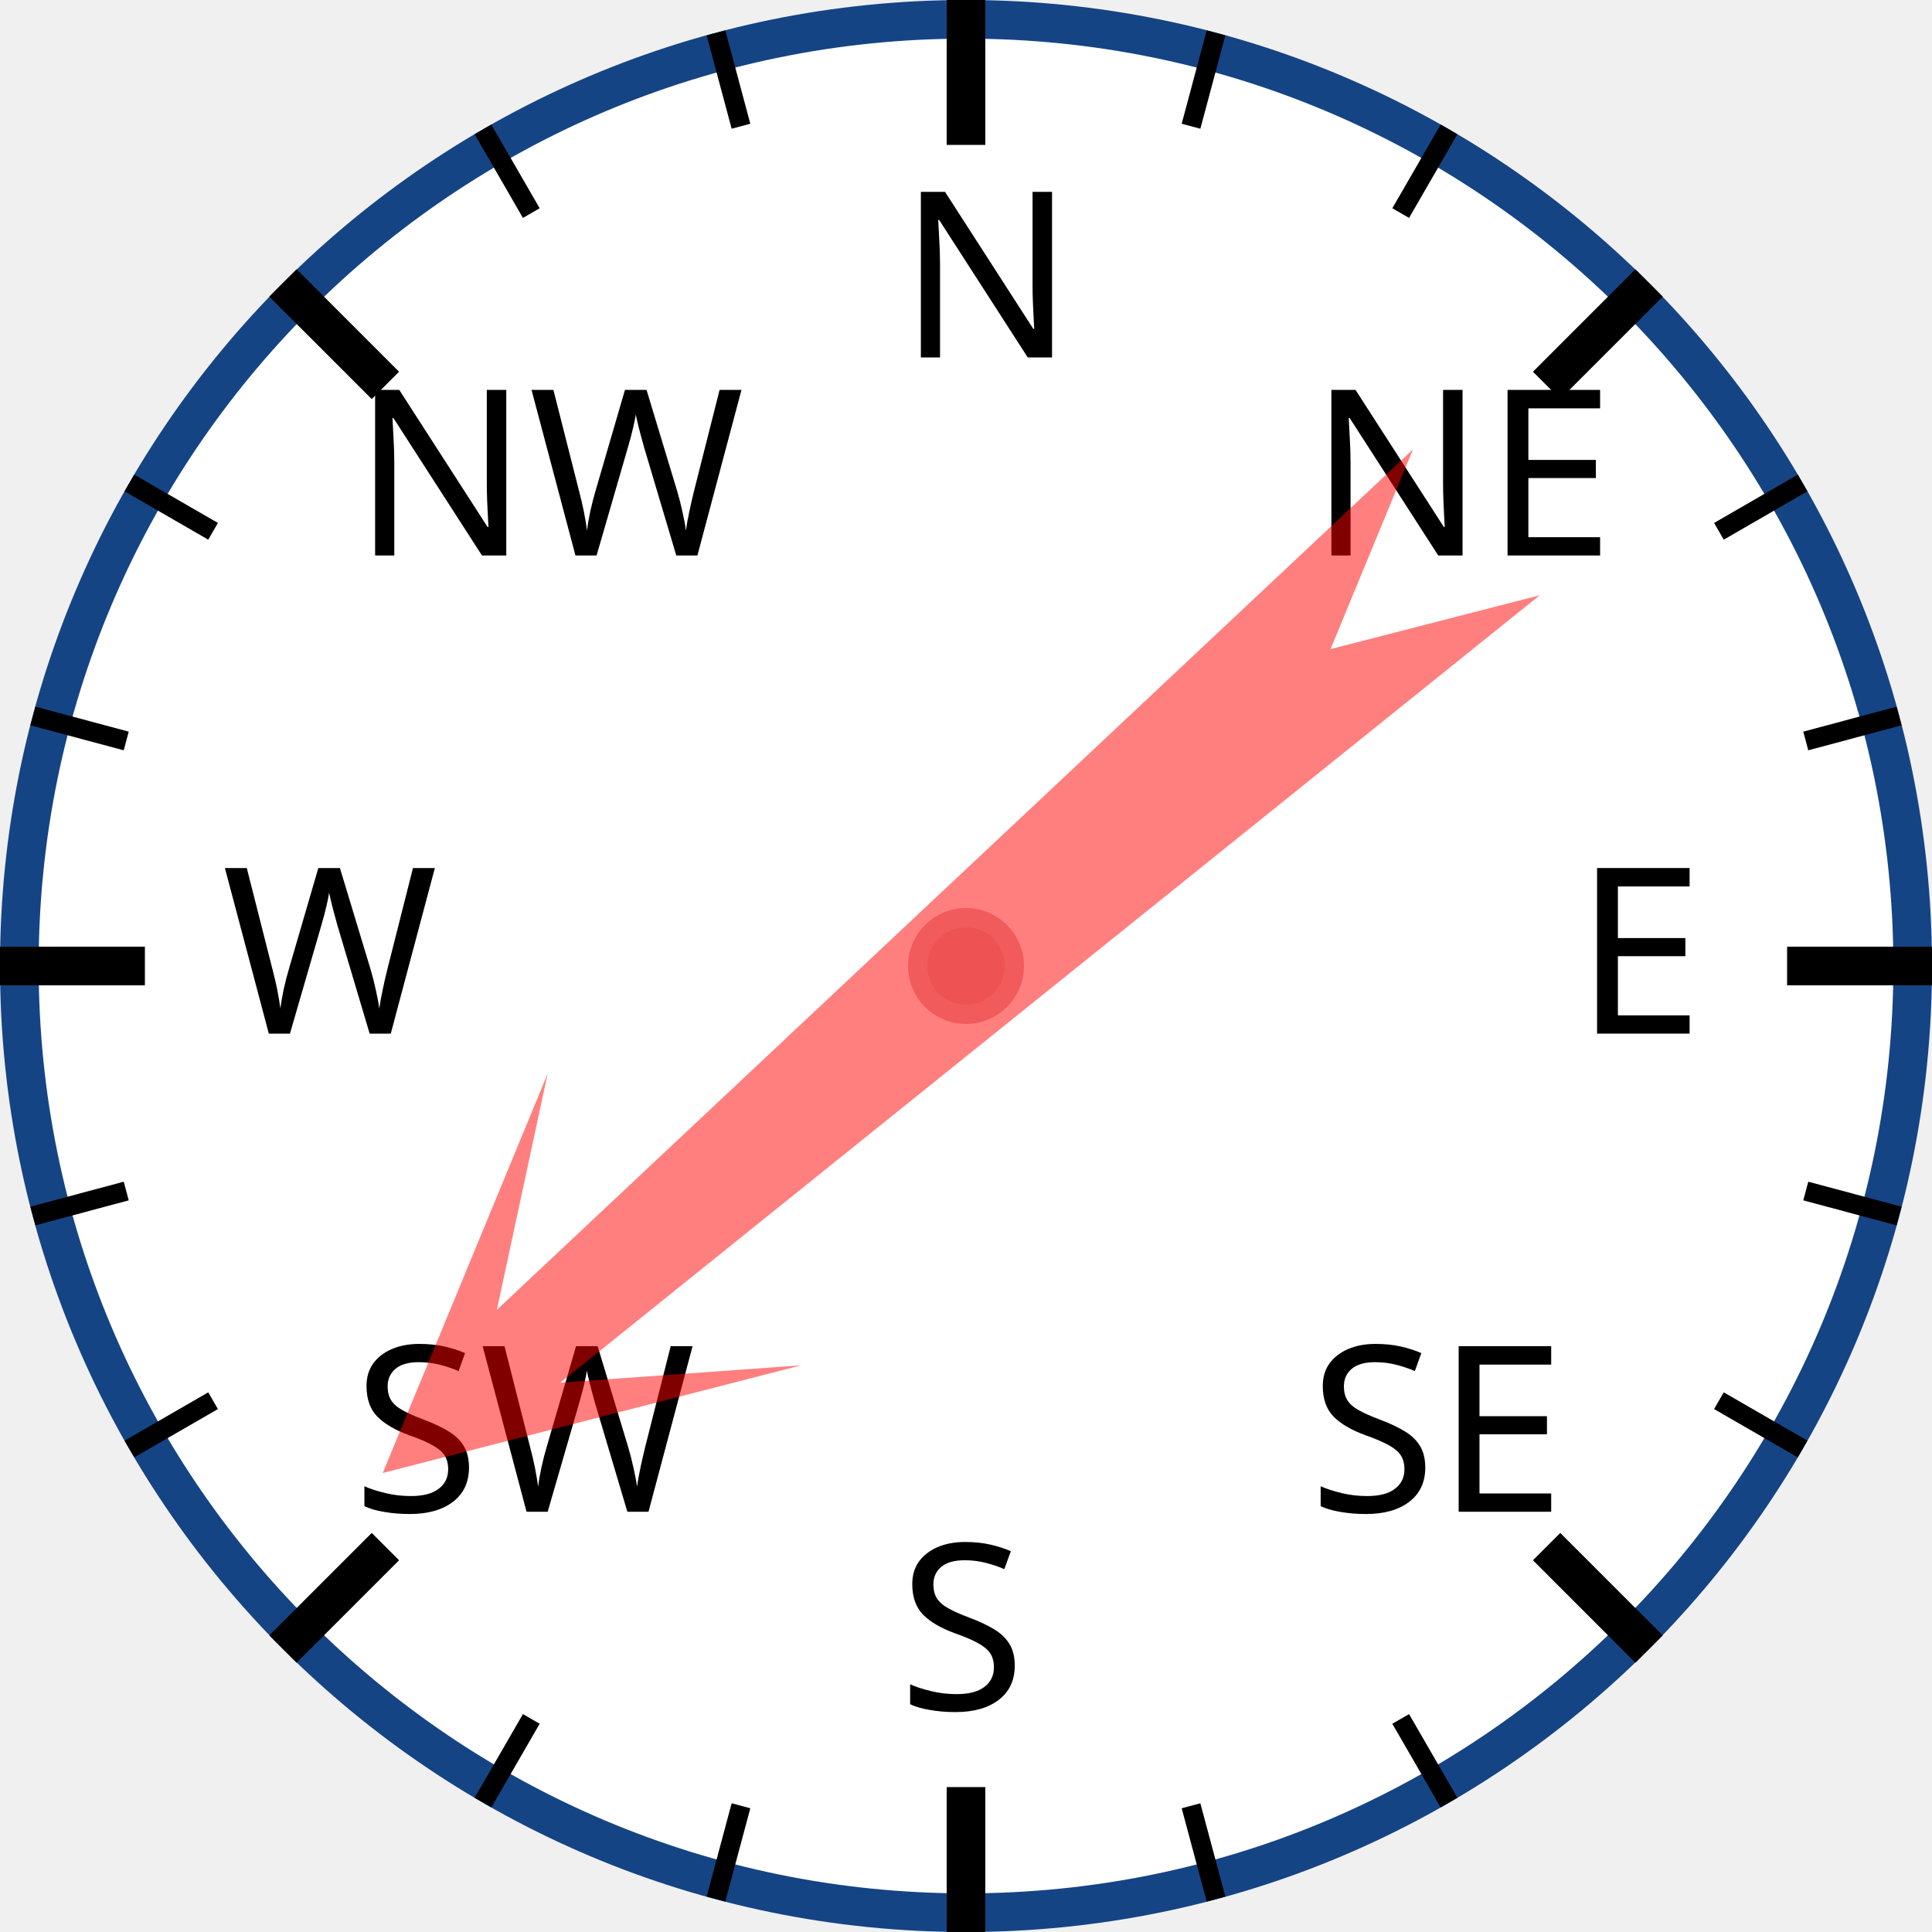
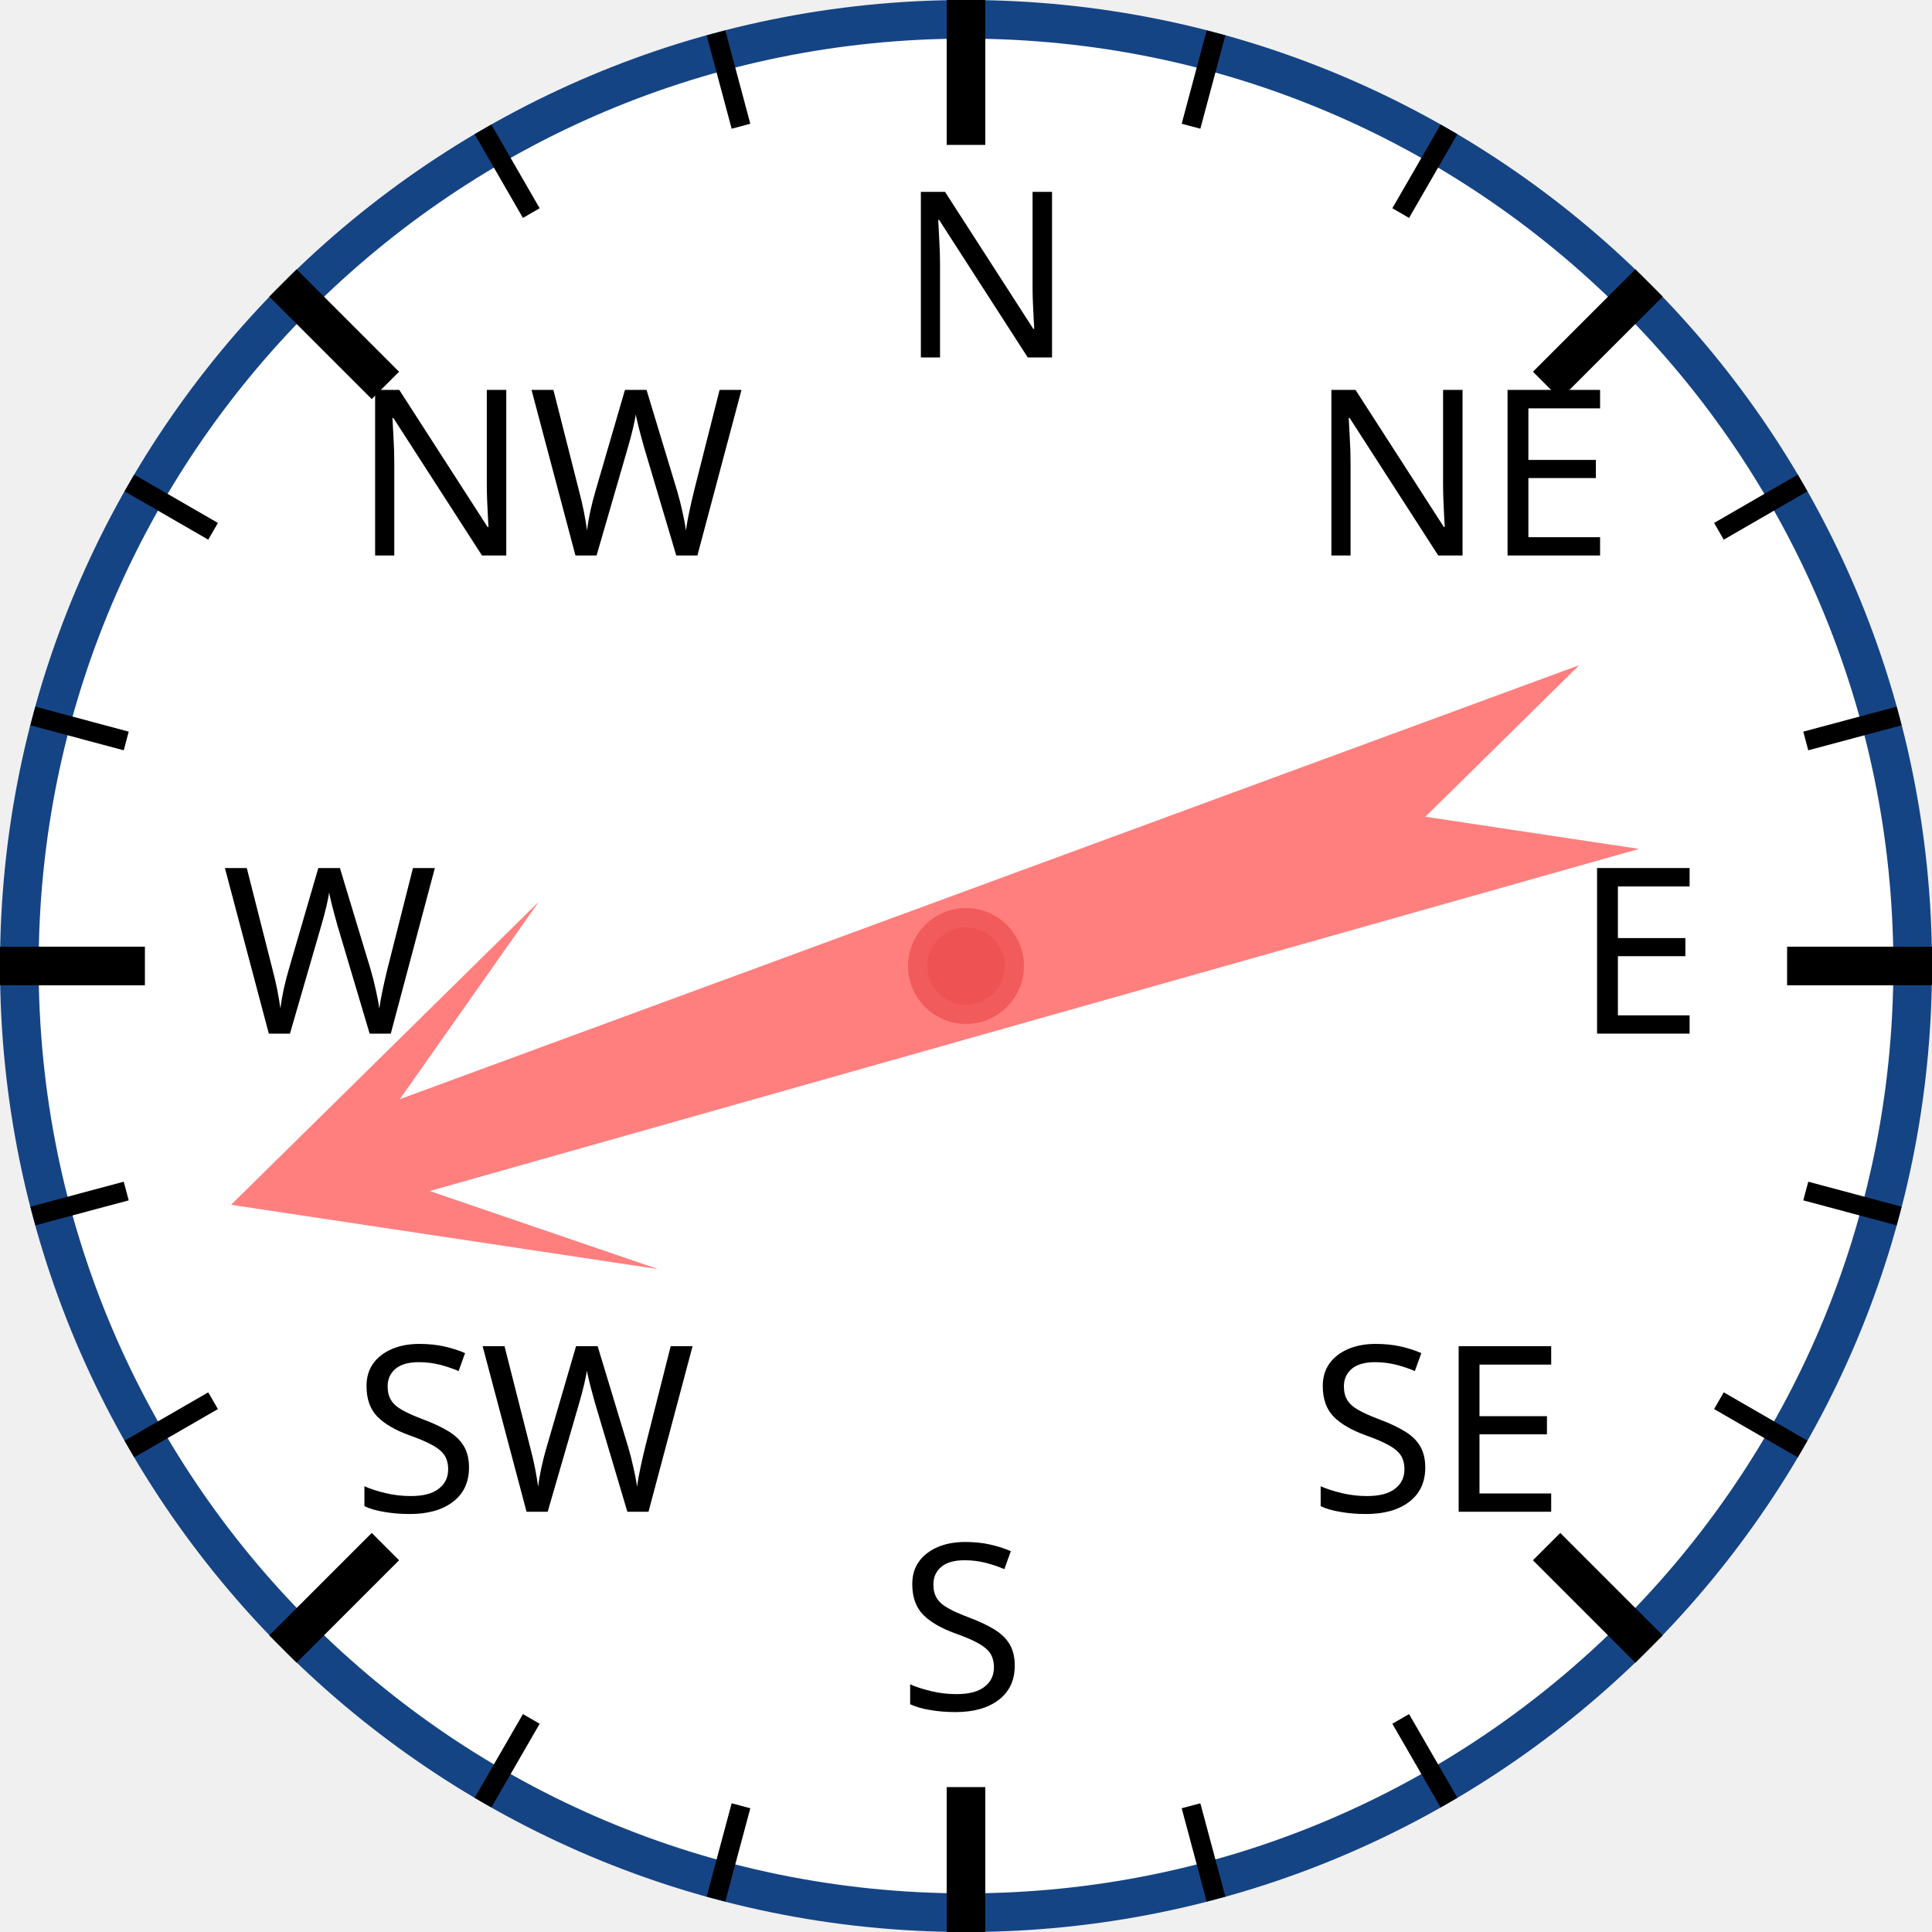
<svg xmlns="http://www.w3.org/2000/svg" width="120px" height="120px" viewBox="0 0 200 200">
  <circle cx="100" cy="100" r="98" style="fill: white; stroke: #154485; stroke-width: 4;" />
  <text x="93.0" y="37.0" style="font-family: sans-serif; font-size: 18pt;">N</text>
  <line x1="100.0" y1="0.0" x2="100.0" y2="15.0" style="stroke: black; stroke-width: 4;" />
  <line x1="74.118" y1="3.407" x2="76.706" y2="13.067" style="stroke: black; stroke-width: 2;" />
  <line x1="50" y1="13.397" x2="55" y2="22.058" style="stroke: black; stroke-width: 2;" />
  <text x="36.503" y="57.503" style="font-family: sans-serif; font-size: 18pt;">NW</text>
  <line x1="29.289" y1="29.289" x2="39.896" y2="39.896" style="stroke: black; stroke-width: 4;" />
  <line x1="13.397" y1="50" x2="22.058" y2="55" style="stroke: black; stroke-width: 2;" />
  <line x1="3.407" y1="74.118" x2="13.067" y2="76.706" style="stroke: black; stroke-width: 2;" />
  <text x="23.0" y="107.0" style="font-family: sans-serif; font-size: 18pt;">W</text>
  <line x1="0.0" y1="100.0" x2="15.0" y2="100.0" style="stroke: black; stroke-width: 4;" />
  <line x1="3.407" y1="125.882" x2="13.067" y2="123.294" style="stroke: black; stroke-width: 2;" />
  <line x1="13.397" y1="150" x2="22.058" y2="145" style="stroke: black; stroke-width: 2;" />
  <text x="36.503" y="156.497" style="font-family: sans-serif; font-size: 18pt;">SW</text>
  <line x1="29.289" y1="170.711" x2="39.896" y2="160.104" style="stroke: black; stroke-width: 4;" />
  <line x1="50" y1="186.603" x2="55" y2="177.942" style="stroke: black; stroke-width: 2;" />
  <line x1="74.118" y1="196.593" x2="76.706" y2="186.933" style="stroke: black; stroke-width: 2;" />
  <text x="93" y="177.0" style="font-family: sans-serif; font-size: 18pt;">S</text>
  <line x1="100" y1="200.0" x2="100" y2="185.0" style="stroke: black; stroke-width: 4;" />
  <line x1="125.882" y1="196.593" x2="123.294" y2="186.933" style="stroke: black; stroke-width: 2;" />
  <line x1="150.0" y1="186.603" x2="145.0" y2="177.942" style="stroke: black; stroke-width: 2;" />
  <text x="135.497" y="156.497" style="font-family: sans-serif; font-size: 18pt;">SE</text>
  <line x1="170.711" y1="170.711" x2="160.104" y2="160.104" style="stroke: black; stroke-width: 4;" />
  <line x1="186.603" y1="150" x2="177.942" y2="145" style="stroke: black; stroke-width: 2;" />
  <line x1="196.593" y1="125.882" x2="186.933" y2="123.294" style="stroke: black; stroke-width: 2;" />
  <text x="163.0" y="107" style="font-family: sans-serif; font-size: 18pt;">E</text>
  <line x1="200.0" y1="100" x2="185.0" y2="100" style="stroke: black; stroke-width: 4;" />
  <line x1="196.593" y1="74.118" x2="186.933" y2="76.706" style="stroke: black; stroke-width: 2;" />
  <line x1="186.603" y1="50" x2="177.942" y2="55" style="stroke: black; stroke-width: 2;" />
  <text x="135.497" y="57.503" style="font-family: sans-serif; font-size: 18pt;">NE</text>
  <line x1="170.711" y1="29.289" x2="160.104" y2="39.896" style="stroke: black; stroke-width: 4;" />
  <line x1="150" y1="13.397" x2="145" y2="22.058" style="stroke: black; stroke-width: 2;" />
  <line x1="125.882" y1="3.407" x2="123.294" y2="13.067" style="stroke: black; stroke-width: 2;" />
-   <polygon points="100 20 120 60 105 40 110 170 100 150 90 170 95 40 80 60" style="fill: red; fill-opacity: 0.5;" transform="rotate(229,100,100)" />
+   <polygon points="100 20 120 60 105 40 110 170 100 150 90 170 95 40 80 60" style="fill: red; fill-opacity: 0.5;" transform="rotate(252,100,100)" />
  <circle cx="100" cy="100" r="5" style="fill: #EE5252; stroke: #F25B5B; stroke-width: 2;" />
</svg>
